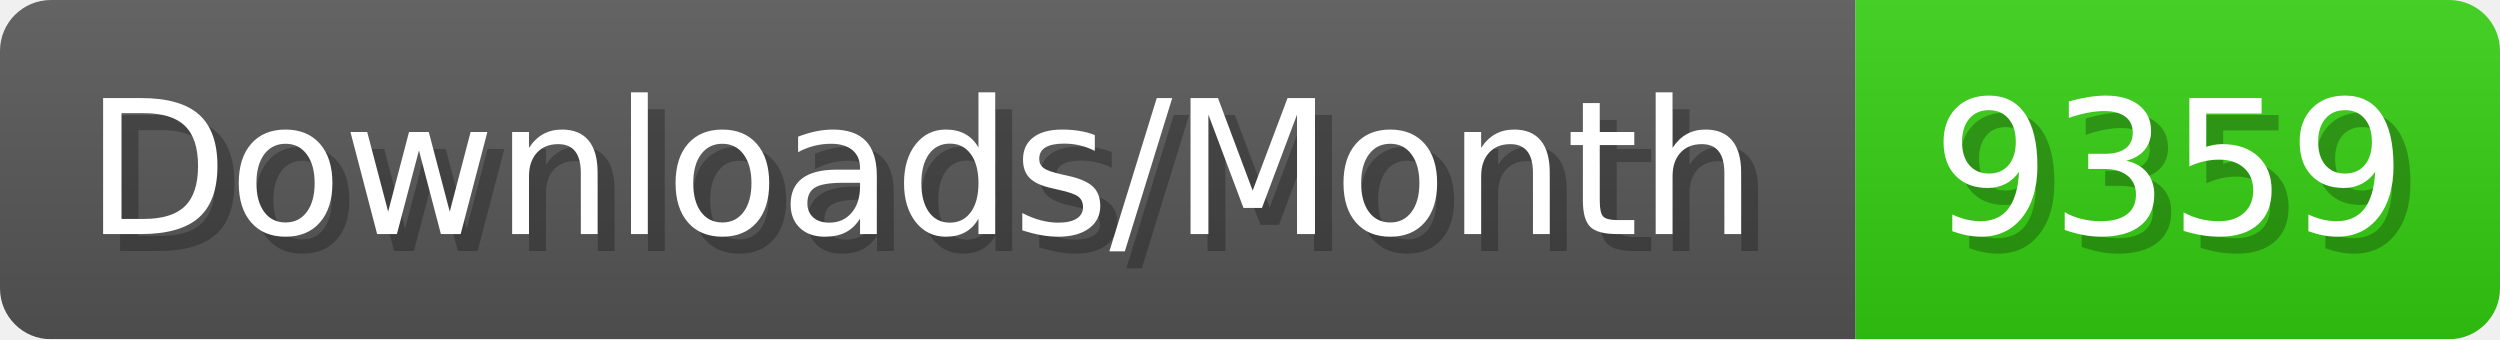
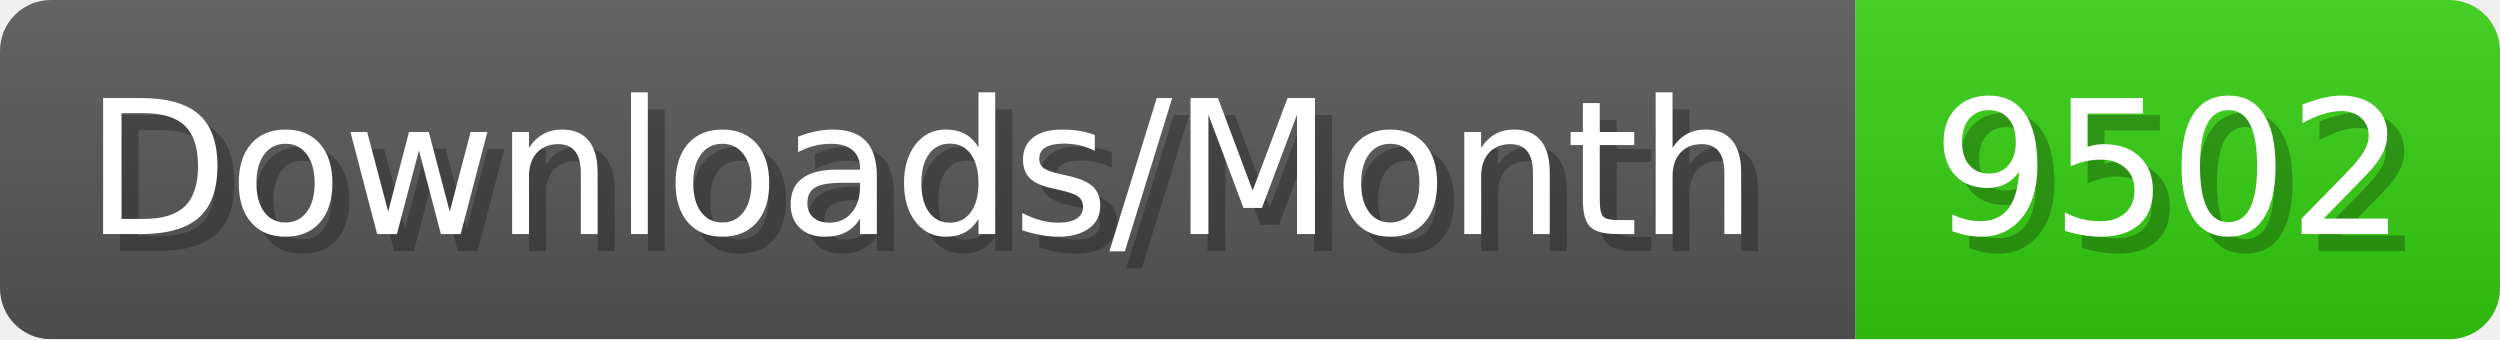
- <svg xmlns="http://www.w3.org/2000/svg" width="147.4" height="20" viewBox="0 0 1474 200" role="img" aria-label="Downloads/Month: 9359">
+ <svg xmlns="http://www.w3.org/2000/svg" width="147.4" height="20" viewBox="0 0 1474 200" role="img" aria-label="Downloads/Month: 9502">
  <linearGradient id="YlXUI" x2="0" y2="100%">
    <stop offset="0" stop-opacity=".1" stop-color="#EEE" />
    <stop offset="1" stop-opacity=".1" />
  </linearGradient>
  <mask id="JHhop">
    <rect width="1474" height="200" rx="30" fill="#FFF" />
  </mask>
  <g mask="url(#JHhop)">
    <rect width="1094" height="200" fill="#555" />
    <rect width="380" height="200" fill="#3C1" x="1094" />
    <rect width="1474" height="200" fill="url(#YlXUI)" />
  </g>
  <g aria-hidden="true" fill="#fff" text-anchor="start" font-family="Verdana,DejaVu Sans,sans-serif" font-size="110">
    <text x="60" y="148" textLength="994" fill="#000" opacity="0.25">Downloads/Month</text>
    <text x="50" y="138" textLength="994">Downloads/Month</text>
-     <text x="1149" y="148" textLength="280" fill="#000" opacity="0.25">9359</text>
-     <text x="1139" y="138" textLength="280">9359</text>
+     <text x="1149" y="148" textLength="280" fill="#000" opacity="0.25">9502</text>
+     <text x="1139" y="138" textLength="280">9502</text>
  </g>
</svg>
